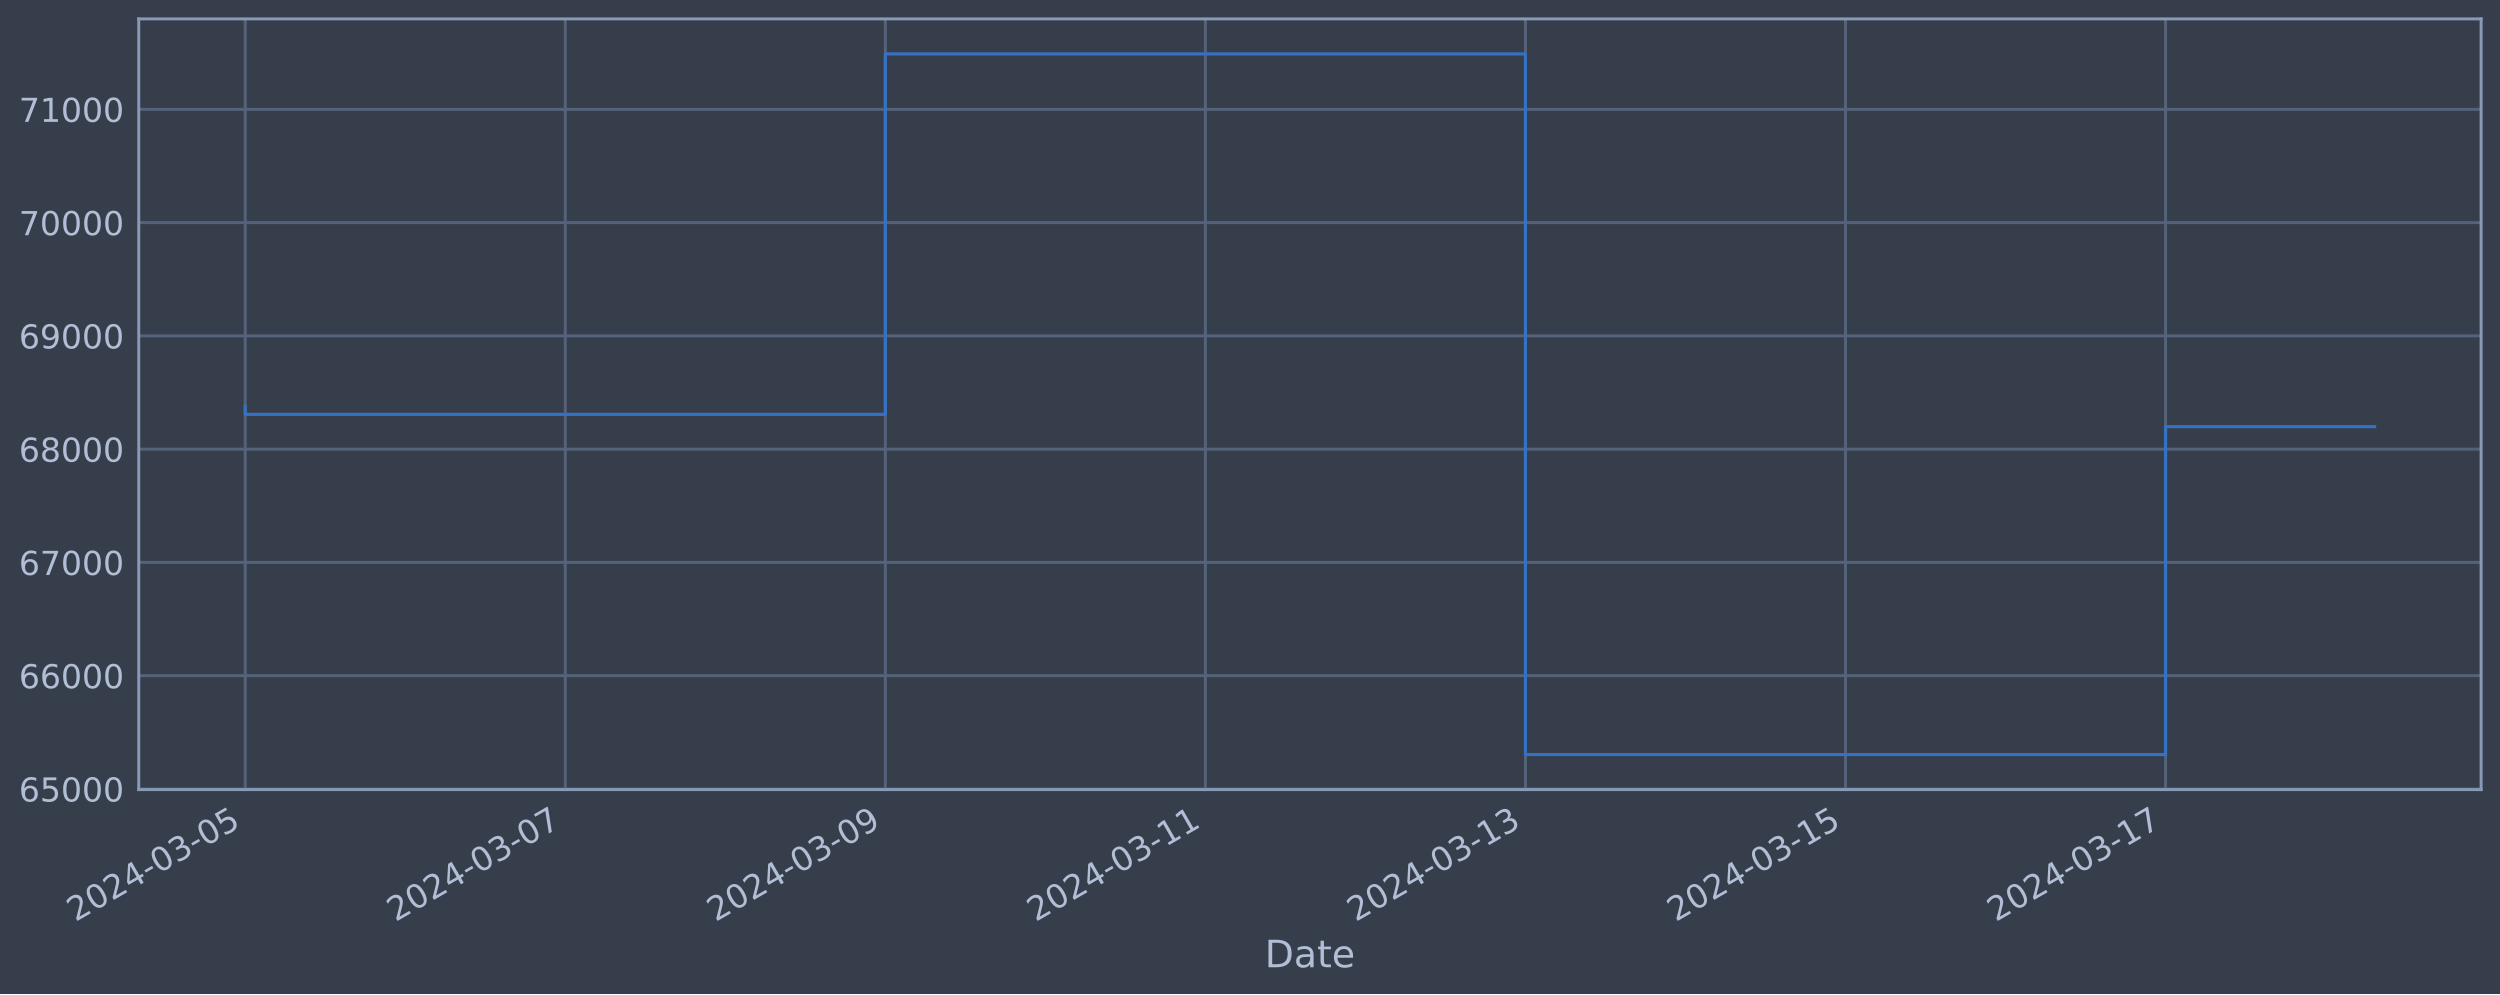
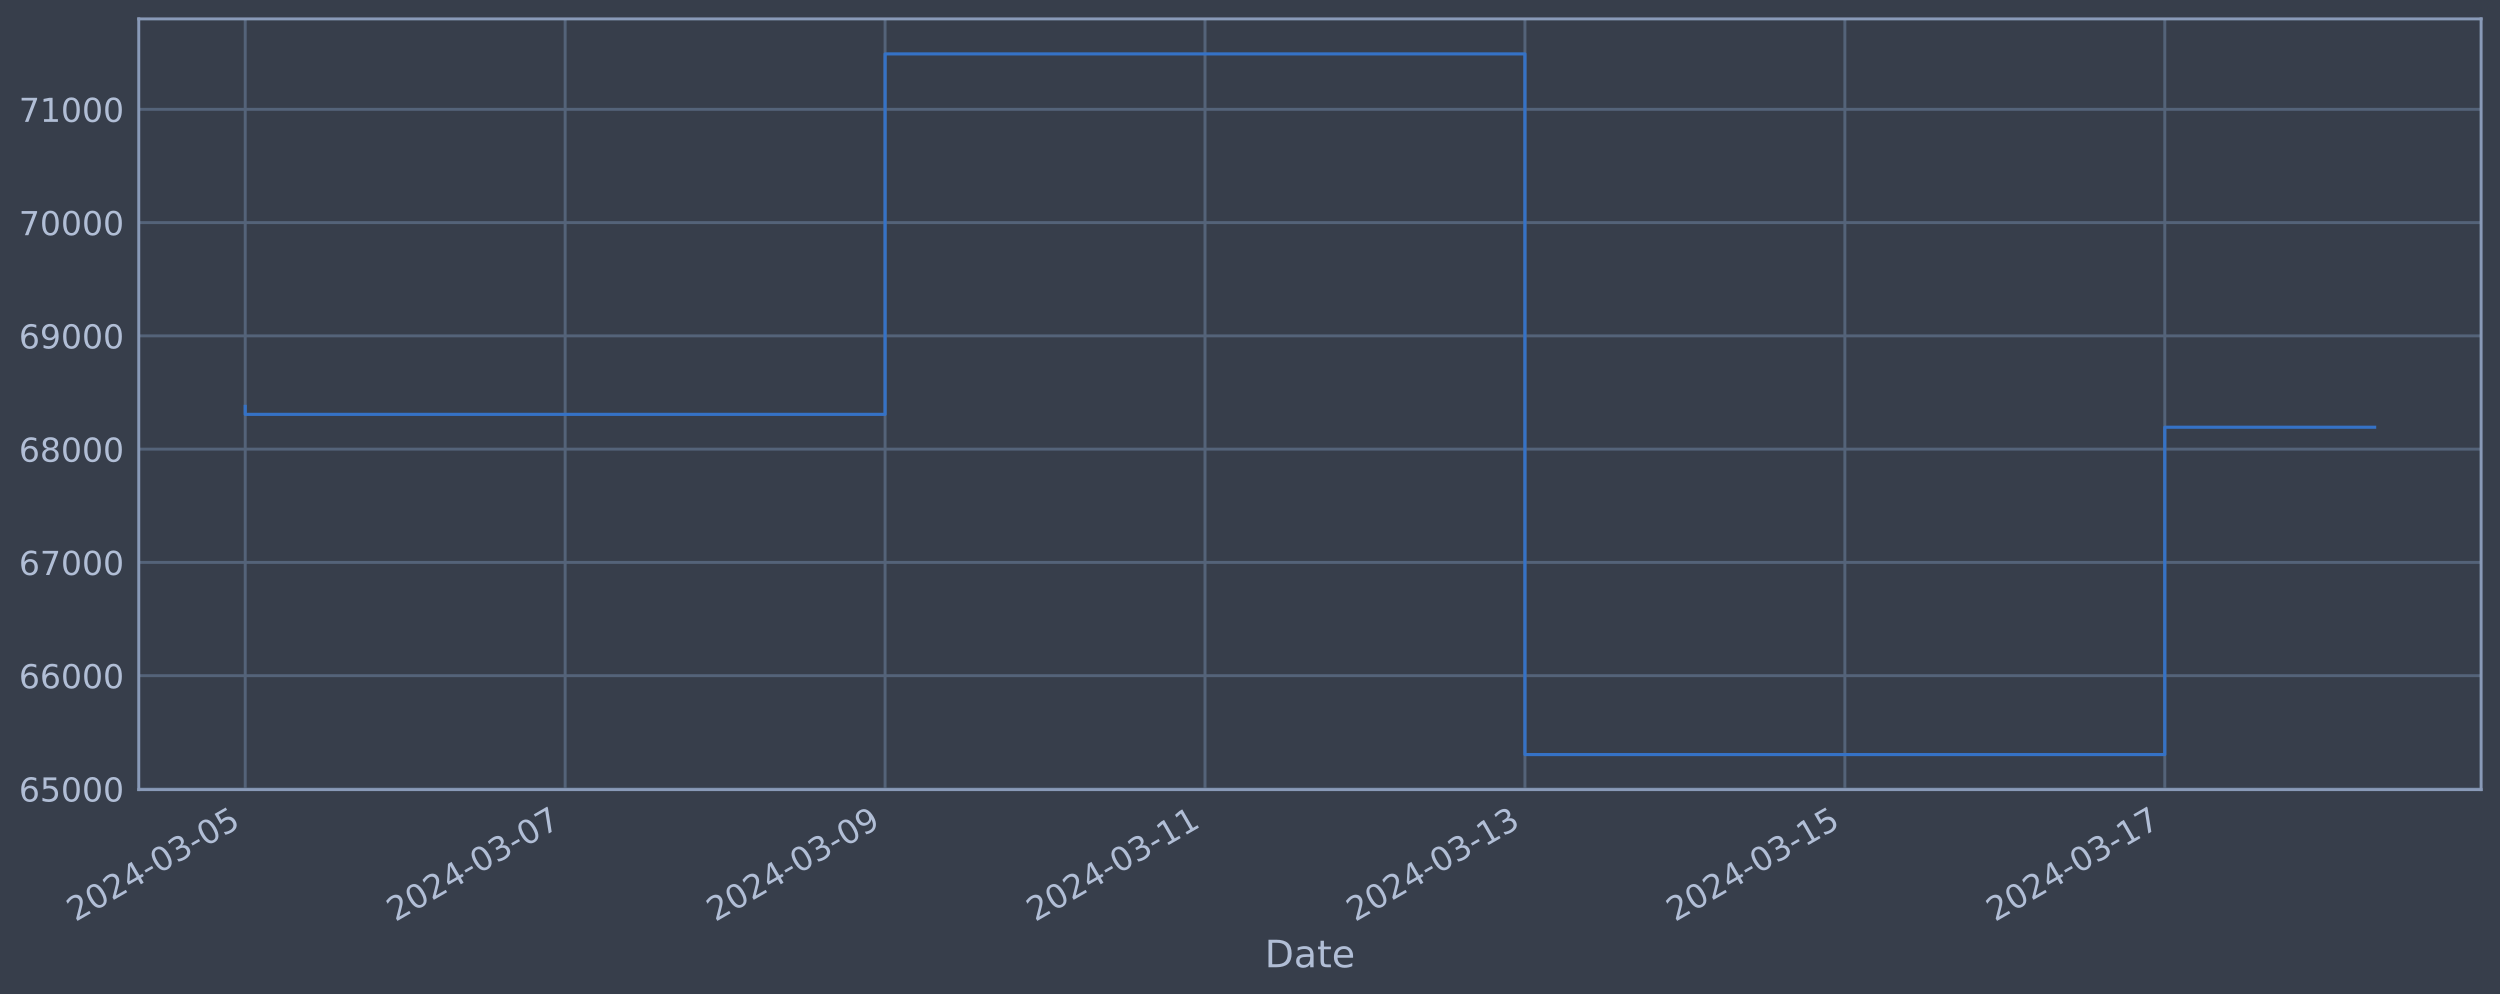
<svg xmlns="http://www.w3.org/2000/svg" xmlns:xlink="http://www.w3.org/1999/xlink" width="952.884pt" height="378.87pt" viewBox="0 0 952.884 378.87" version="1.1">
  <defs>
    <style type="text/css">*{stroke-linejoin: round; stroke-linecap: butt}</style>
  </defs>
  <g id="figure_1">
    <g id="patch_1">
      <path d="M 0 378.87  L 952.884 378.87  L 952.884 0  L 0 0  z " style="fill: #373e4b" />
    </g>
    <g id="axes_1">
      <g id="patch_2">
        <path d="M 52.884 300.96  L 945.684 300.96  L 945.684 7.2  L 52.884 7.2  z " style="fill: #373e4b" />
      </g>
      <g id="matplotlib.axis_1">
        <g id="xtick_1">
          <g id="line2d_1">
-             <path d="M 93.466 300.96  L 93.466 7.2  " clip-path="url(#p5468750150)" style="fill: none; stroke: #546379; stroke-width: 1.12; stroke-linecap: square" />
+             <path d="M 93.466 300.96  L 93.466 7.2  " clip-path="url(#p7607f6f301)" style="fill: none; stroke: #546379; stroke-width: 1.12; stroke-linecap: square" />
          </g>
          <g id="line2d_2" />
          <g id="text_1">
            <g style="fill: #b1bed6" transform="translate(28.74006 351.4642) rotate(-30) scale(0.126 -0.126)">
              <defs>
                <path id="DejaVuSans-32" d="M 1228 531  L 3431 531  L 3431 0  L 469 0  L 469 531  Q 828 903 1448 1529  Q 2069 2156 2228 2338  Q 2531 2678 2651 2914  Q 2772 3150 2772 3378  Q 2772 3750 2511 3984  Q 2250 4219 1831 4219  Q 1534 4219 1204 4116  Q 875 4013 500 3803  L 500 4441  Q 881 4594 1212 4672  Q 1544 4750 1819 4750  Q 2544 4750 2975 4387  Q 3406 4025 3406 3419  Q 3406 3131 3298 2873  Q 3191 2616 2906 2266  Q 2828 2175 2409 1742  Q 1991 1309 1228 531  z " transform="scale(0.015625)" />
                <path id="DejaVuSans-30" d="M 2034 4250  Q 1547 4250 1301 3770  Q 1056 3291 1056 2328  Q 1056 1369 1301 889  Q 1547 409 2034 409  Q 2525 409 2770 889  Q 3016 1369 3016 2328  Q 3016 3291 2770 3770  Q 2525 4250 2034 4250  z M 2034 4750  Q 2819 4750 3233 4129  Q 3647 3509 3647 2328  Q 3647 1150 3233 529  Q 2819 -91 2034 -91  Q 1250 -91 836 529  Q 422 1150 422 2328  Q 422 3509 836 4129  Q 1250 4750 2034 4750  z " transform="scale(0.015625)" />
                <path id="DejaVuSans-34" d="M 2419 4116  L 825 1625  L 2419 1625  L 2419 4116  z M 2253 4666  L 3047 4666  L 3047 1625  L 3713 1625  L 3713 1100  L 3047 1100  L 3047 0  L 2419 0  L 2419 1100  L 313 1100  L 313 1709  L 2253 4666  z " transform="scale(0.015625)" />
                <path id="DejaVuSans-2d" d="M 313 2009  L 1997 2009  L 1997 1497  L 313 1497  L 313 2009  z " transform="scale(0.015625)" />
                <path id="DejaVuSans-33" d="M 2597 2516  Q 3050 2419 3304 2112  Q 3559 1806 3559 1356  Q 3559 666 3084 287  Q 2609 -91 1734 -91  Q 1441 -91 1130 -33  Q 819 25 488 141  L 488 750  Q 750 597 1062 519  Q 1375 441 1716 441  Q 2309 441 2620 675  Q 2931 909 2931 1356  Q 2931 1769 2642 2001  Q 2353 2234 1838 2234  L 1294 2234  L 1294 2753  L 1863 2753  Q 2328 2753 2575 2939  Q 2822 3125 2822 3475  Q 2822 3834 2567 4026  Q 2313 4219 1838 4219  Q 1578 4219 1281 4162  Q 984 4106 628 3988  L 628 4550  Q 988 4650 1302 4700  Q 1616 4750 1894 4750  Q 2613 4750 3031 4423  Q 3450 4097 3450 3541  Q 3450 3153 3228 2886  Q 3006 2619 2597 2516  z " transform="scale(0.015625)" />
                <path id="DejaVuSans-35" d="M 691 4666  L 3169 4666  L 3169 4134  L 1269 4134  L 1269 2991  Q 1406 3038 1543 3061  Q 1681 3084 1819 3084  Q 2600 3084 3056 2656  Q 3513 2228 3513 1497  Q 3513 744 3044 326  Q 2575 -91 1722 -91  Q 1428 -91 1123 -41  Q 819 9 494 109  L 494 744  Q 775 591 1075 516  Q 1375 441 1709 441  Q 2250 441 2565 725  Q 2881 1009 2881 1497  Q 2881 1984 2565 2268  Q 2250 2553 1709 2553  Q 1456 2553 1204 2497  Q 953 2441 691 2322  L 691 4666  z " transform="scale(0.015625)" />
              </defs>
              <use xlink:href="#DejaVuSans-32" />
              <use xlink:href="#DejaVuSans-30" x="63.623" />
              <use xlink:href="#DejaVuSans-32" x="127.246" />
              <use xlink:href="#DejaVuSans-34" x="190.869" />
              <use xlink:href="#DejaVuSans-2d" x="254.492" />
              <use xlink:href="#DejaVuSans-30" x="290.576" />
              <use xlink:href="#DejaVuSans-33" x="354.199" />
              <use xlink:href="#DejaVuSans-2d" x="417.822" />
              <use xlink:href="#DejaVuSans-30" x="453.906" />
              <use xlink:href="#DejaVuSans-35" x="517.529" />
            </g>
          </g>
        </g>
        <g id="xtick_2">
          <g id="line2d_3">
-             <path d="M 215.456 300.96  L 215.456 7.2  " clip-path="url(#p5468750150)" style="fill: none; stroke: #546379; stroke-width: 1.12; stroke-linecap: square" />
+             <path d="M 215.407 300.96  L 215.407 7.2  " clip-path="url(#p7607f6f301)" style="fill: none; stroke: #546379; stroke-width: 1.12; stroke-linecap: square" />
          </g>
          <g id="line2d_4" />
          <g id="text_2">
-             <g style="fill: #b1bed6" transform="translate(150.7309 351.4642) rotate(-30) scale(0.126 -0.126)">
+             <g style="fill: #b1bed6" transform="translate(150.6817 351.4642) rotate(-30) scale(0.126 -0.126)">
              <defs>
                <path id="DejaVuSans-37" d="M 525 4666  L 3525 4666  L 3525 4397  L 1831 0  L 1172 0  L 2766 4134  L 525 4134  L 525 4666  z " transform="scale(0.015625)" />
              </defs>
              <use xlink:href="#DejaVuSans-32" />
              <use xlink:href="#DejaVuSans-30" x="63.623" />
              <use xlink:href="#DejaVuSans-32" x="127.246" />
              <use xlink:href="#DejaVuSans-34" x="190.869" />
              <use xlink:href="#DejaVuSans-2d" x="254.492" />
              <use xlink:href="#DejaVuSans-30" x="290.576" />
              <use xlink:href="#DejaVuSans-33" x="354.199" />
              <use xlink:href="#DejaVuSans-2d" x="417.822" />
              <use xlink:href="#DejaVuSans-30" x="453.906" />
              <use xlink:href="#DejaVuSans-37" x="517.529" />
            </g>
          </g>
        </g>
        <g id="xtick_3">
          <g id="line2d_5">
-             <path d="M 337.447 300.96  L 337.447 7.2  " clip-path="url(#p5468750150)" style="fill: none; stroke: #546379; stroke-width: 1.12; stroke-linecap: square" />
+             <path d="M 337.349 300.96  L 337.349 7.2  " clip-path="url(#p7607f6f301)" style="fill: none; stroke: #546379; stroke-width: 1.12; stroke-linecap: square" />
          </g>
          <g id="line2d_6" />
          <g id="text_3">
-             <g style="fill: #b1bed6" transform="translate(272.7217 351.4642) rotate(-30) scale(0.126 -0.126)">
+             <g style="fill: #b1bed6" transform="translate(272.6233 351.4642) rotate(-30) scale(0.126 -0.126)">
              <defs>
                <path id="DejaVuSans-39" d="M 703 97  L 703 672  Q 941 559 1184 500  Q 1428 441 1663 441  Q 2288 441 2617 861  Q 2947 1281 2994 2138  Q 2813 1869 2534 1725  Q 2256 1581 1919 1581  Q 1219 1581 811 2004  Q 403 2428 403 3163  Q 403 3881 828 4315  Q 1253 4750 1959 4750  Q 2769 4750 3195 4129  Q 3622 3509 3622 2328  Q 3622 1225 3098 567  Q 2575 -91 1691 -91  Q 1453 -91 1209 -44  Q 966 3 703 97  z M 1959 2075  Q 2384 2075 2632 2365  Q 2881 2656 2881 3163  Q 2881 3666 2632 3958  Q 2384 4250 1959 4250  Q 1534 4250 1286 3958  Q 1038 3666 1038 3163  Q 1038 2656 1286 2365  Q 1534 2075 1959 2075  z " transform="scale(0.015625)" />
              </defs>
              <use xlink:href="#DejaVuSans-32" />
              <use xlink:href="#DejaVuSans-30" x="63.623" />
              <use xlink:href="#DejaVuSans-32" x="127.246" />
              <use xlink:href="#DejaVuSans-34" x="190.869" />
              <use xlink:href="#DejaVuSans-2d" x="254.492" />
              <use xlink:href="#DejaVuSans-30" x="290.576" />
              <use xlink:href="#DejaVuSans-33" x="354.199" />
              <use xlink:href="#DejaVuSans-2d" x="417.822" />
              <use xlink:href="#DejaVuSans-30" x="453.906" />
              <use xlink:href="#DejaVuSans-39" x="517.529" />
            </g>
          </g>
        </g>
        <g id="xtick_4">
          <g id="line2d_7">
-             <path d="M 459.438 300.96  L 459.438 7.2  " clip-path="url(#p5468750150)" style="fill: none; stroke: #546379; stroke-width: 1.12; stroke-linecap: square" />
+             <path d="M 459.29 300.96  L 459.29 7.2  " clip-path="url(#p7607f6f301)" style="fill: none; stroke: #546379; stroke-width: 1.12; stroke-linecap: square" />
          </g>
          <g id="line2d_8" />
          <g id="text_4">
-             <g style="fill: #b1bed6" transform="translate(394.7125 351.4642) rotate(-30) scale(0.126 -0.126)">
+             <g style="fill: #b1bed6" transform="translate(394.5649 351.4642) rotate(-30) scale(0.126 -0.126)">
              <defs>
                <path id="DejaVuSans-31" d="M 794 531  L 1825 531  L 1825 4091  L 703 3866  L 703 4441  L 1819 4666  L 2450 4666  L 2450 531  L 3481 531  L 3481 0  L 794 0  L 794 531  z " transform="scale(0.015625)" />
              </defs>
              <use xlink:href="#DejaVuSans-32" />
              <use xlink:href="#DejaVuSans-30" x="63.623" />
              <use xlink:href="#DejaVuSans-32" x="127.246" />
              <use xlink:href="#DejaVuSans-34" x="190.869" />
              <use xlink:href="#DejaVuSans-2d" x="254.492" />
              <use xlink:href="#DejaVuSans-30" x="290.576" />
              <use xlink:href="#DejaVuSans-33" x="354.199" />
              <use xlink:href="#DejaVuSans-2d" x="417.822" />
              <use xlink:href="#DejaVuSans-31" x="453.906" />
              <use xlink:href="#DejaVuSans-31" x="517.529" />
            </g>
          </g>
        </g>
        <g id="xtick_5">
          <g id="line2d_9">
-             <path d="M 581.429 300.96  L 581.429 7.2  " clip-path="url(#p5468750150)" style="fill: none; stroke: #546379; stroke-width: 1.12; stroke-linecap: square" />
+             <path d="M 581.232 300.96  L 581.232 7.2  " clip-path="url(#p7607f6f301)" style="fill: none; stroke: #546379; stroke-width: 1.12; stroke-linecap: square" />
          </g>
          <g id="line2d_10" />
          <g id="text_5">
-             <g style="fill: #b1bed6" transform="translate(516.7033 351.4642) rotate(-30) scale(0.126 -0.126)">
+             <g style="fill: #b1bed6" transform="translate(516.5065 351.4642) rotate(-30) scale(0.126 -0.126)">
              <use xlink:href="#DejaVuSans-32" />
              <use xlink:href="#DejaVuSans-30" x="63.623" />
              <use xlink:href="#DejaVuSans-32" x="127.246" />
              <use xlink:href="#DejaVuSans-34" x="190.869" />
              <use xlink:href="#DejaVuSans-2d" x="254.492" />
              <use xlink:href="#DejaVuSans-30" x="290.576" />
              <use xlink:href="#DejaVuSans-33" x="354.199" />
              <use xlink:href="#DejaVuSans-2d" x="417.822" />
              <use xlink:href="#DejaVuSans-31" x="453.906" />
              <use xlink:href="#DejaVuSans-33" x="517.529" />
            </g>
          </g>
        </g>
        <g id="xtick_6">
          <g id="line2d_11">
-             <path d="M 703.42 300.96  L 703.42 7.2  " clip-path="url(#p5468750150)" style="fill: none; stroke: #546379; stroke-width: 1.12; stroke-linecap: square" />
+             <path d="M 703.174 300.96  L 703.174 7.2  " clip-path="url(#p7607f6f301)" style="fill: none; stroke: #546379; stroke-width: 1.12; stroke-linecap: square" />
          </g>
          <g id="line2d_12" />
          <g id="text_6">
-             <g style="fill: #b1bed6" transform="translate(638.6941 351.4642) rotate(-30) scale(0.126 -0.126)">
+             <g style="fill: #b1bed6" transform="translate(638.4481 351.4642) rotate(-30) scale(0.126 -0.126)">
              <use xlink:href="#DejaVuSans-32" />
              <use xlink:href="#DejaVuSans-30" x="63.623" />
              <use xlink:href="#DejaVuSans-32" x="127.246" />
              <use xlink:href="#DejaVuSans-34" x="190.869" />
              <use xlink:href="#DejaVuSans-2d" x="254.492" />
              <use xlink:href="#DejaVuSans-30" x="290.576" />
              <use xlink:href="#DejaVuSans-33" x="354.199" />
              <use xlink:href="#DejaVuSans-2d" x="417.822" />
              <use xlink:href="#DejaVuSans-31" x="453.906" />
              <use xlink:href="#DejaVuSans-35" x="517.529" />
            </g>
          </g>
        </g>
        <g id="xtick_7">
          <g id="line2d_13">
-             <path d="M 825.41 300.96  L 825.41 7.2  " clip-path="url(#p5468750150)" style="fill: none; stroke: #546379; stroke-width: 1.12; stroke-linecap: square" />
+             <path d="M 825.115 300.96  L 825.115 7.2  " clip-path="url(#p7607f6f301)" style="fill: none; stroke: #546379; stroke-width: 1.12; stroke-linecap: square" />
          </g>
          <g id="line2d_14" />
          <g id="text_7">
-             <g style="fill: #b1bed6" transform="translate(760.6849 351.4642) rotate(-30) scale(0.126 -0.126)">
+             <g style="fill: #b1bed6" transform="translate(760.3896 351.4642) rotate(-30) scale(0.126 -0.126)">
              <use xlink:href="#DejaVuSans-32" />
              <use xlink:href="#DejaVuSans-30" x="63.623" />
              <use xlink:href="#DejaVuSans-32" x="127.246" />
              <use xlink:href="#DejaVuSans-34" x="190.869" />
              <use xlink:href="#DejaVuSans-2d" x="254.492" />
              <use xlink:href="#DejaVuSans-30" x="290.576" />
              <use xlink:href="#DejaVuSans-33" x="354.199" />
              <use xlink:href="#DejaVuSans-2d" x="417.822" />
              <use xlink:href="#DejaVuSans-31" x="453.906" />
              <use xlink:href="#DejaVuSans-37" x="517.529" />
            </g>
          </g>
        </g>
        <g id="text_8">
          <g style="fill: #b1bed6" transform="translate(482.0746 368.6753) scale(0.144 -0.144)">
            <defs>
              <path id="DejaVuSans-44" d="M 1259 4147  L 1259 519  L 2022 519  Q 2988 519 3436 956  Q 3884 1394 3884 2338  Q 3884 3275 3436 3711  Q 2988 4147 2022 4147  L 1259 4147  z M 628 4666  L 1925 4666  Q 3281 4666 3915 4102  Q 4550 3538 4550 2338  Q 4550 1131 3912 565  Q 3275 0 1925 0  L 628 0  L 628 4666  z " transform="scale(0.015625)" />
              <path id="DejaVuSans-61" d="M 2194 1759  Q 1497 1759 1228 1600  Q 959 1441 959 1056  Q 959 750 1161 570  Q 1363 391 1709 391  Q 2188 391 2477 730  Q 2766 1069 2766 1631  L 2766 1759  L 2194 1759  z M 3341 1997  L 3341 0  L 2766 0  L 2766 531  Q 2569 213 2275 61  Q 1981 -91 1556 -91  Q 1019 -91 701 211  Q 384 513 384 1019  Q 384 1609 779 1909  Q 1175 2209 1959 2209  L 2766 2209  L 2766 2266  Q 2766 2663 2505 2880  Q 2244 3097 1772 3097  Q 1472 3097 1187 3025  Q 903 2953 641 2809  L 641 3341  Q 956 3463 1253 3523  Q 1550 3584 1831 3584  Q 2591 3584 2966 3190  Q 3341 2797 3341 1997  z " transform="scale(0.015625)" />
              <path id="DejaVuSans-74" d="M 1172 4494  L 1172 3500  L 2356 3500  L 2356 3053  L 1172 3053  L 1172 1153  Q 1172 725 1289 603  Q 1406 481 1766 481  L 2356 481  L 2356 0  L 1766 0  Q 1100 0 847 248  Q 594 497 594 1153  L 594 3053  L 172 3053  L 172 3500  L 594 3500  L 594 4494  L 1172 4494  z " transform="scale(0.015625)" />
              <path id="DejaVuSans-65" d="M 3597 1894  L 3597 1613  L 953 1613  Q 991 1019 1311 708  Q 1631 397 2203 397  Q 2534 397 2845 478  Q 3156 559 3463 722  L 3463 178  Q 3153 47 2828 -22  Q 2503 -91 2169 -91  Q 1331 -91 842 396  Q 353 884 353 1716  Q 353 2575 817 3079  Q 1281 3584 2069 3584  Q 2775 3584 3186 3129  Q 3597 2675 3597 1894  z M 3022 2063  Q 3016 2534 2758 2815  Q 2500 3097 2075 3097  Q 1594 3097 1305 2825  Q 1016 2553 972 2059  L 3022 2063  z " transform="scale(0.015625)" />
            </defs>
            <use xlink:href="#DejaVuSans-44" />
            <use xlink:href="#DejaVuSans-61" x="77.002" />
            <use xlink:href="#DejaVuSans-74" x="138.281" />
            <use xlink:href="#DejaVuSans-65" x="177.49" />
          </g>
        </g>
      </g>
      <g id="matplotlib.axis_2">
        <g id="ytick_1">
          <g id="line2d_15">
-             <path d="M 52.884 300.718  L 945.684 300.718  " clip-path="url(#p5468750150)" style="fill: none; stroke: #546379; stroke-width: 1.12; stroke-linecap: square" />
+             <path d="M 52.884 300.718  L 945.684 300.718  " clip-path="url(#p7607f6f301)" style="fill: none; stroke: #546379; stroke-width: 1.12; stroke-linecap: square" />
          </g>
          <g id="line2d_16" />
          <g id="text_9">
            <g style="fill: #b1bed6" transform="translate(7.2 305.5049) scale(0.126 -0.126)">
              <defs>
                <path id="DejaVuSans-36" d="M 2113 2584  Q 1688 2584 1439 2293  Q 1191 2003 1191 1497  Q 1191 994 1439 701  Q 1688 409 2113 409  Q 2538 409 2786 701  Q 3034 994 3034 1497  Q 3034 2003 2786 2293  Q 2538 2584 2113 2584  z M 3366 4563  L 3366 3988  Q 3128 4100 2886 4159  Q 2644 4219 2406 4219  Q 1781 4219 1451 3797  Q 1122 3375 1075 2522  Q 1259 2794 1537 2939  Q 1816 3084 2150 3084  Q 2853 3084 3261 2657  Q 3669 2231 3669 1497  Q 3669 778 3244 343  Q 2819 -91 2113 -91  Q 1303 -91 875 529  Q 447 1150 447 2328  Q 447 3434 972 4092  Q 1497 4750 2381 4750  Q 2619 4750 2861 4703  Q 3103 4656 3366 4563  z " transform="scale(0.015625)" />
              </defs>
              <use xlink:href="#DejaVuSans-36" />
              <use xlink:href="#DejaVuSans-35" x="63.623" />
              <use xlink:href="#DejaVuSans-30" x="127.246" />
              <use xlink:href="#DejaVuSans-30" x="190.869" />
              <use xlink:href="#DejaVuSans-30" x="254.492" />
            </g>
          </g>
        </g>
        <g id="ytick_2">
          <g id="line2d_17">
-             <path d="M 52.884 257.544  L 945.684 257.544  " clip-path="url(#p5468750150)" style="fill: none; stroke: #546379; stroke-width: 1.12; stroke-linecap: square" />
+             <path d="M 52.884 257.544  L 945.684 257.544  " clip-path="url(#p7607f6f301)" style="fill: none; stroke: #546379; stroke-width: 1.12; stroke-linecap: square" />
          </g>
          <g id="line2d_18" />
          <g id="text_10">
            <g style="fill: #b1bed6" transform="translate(7.2 262.331) scale(0.126 -0.126)">
              <use xlink:href="#DejaVuSans-36" />
              <use xlink:href="#DejaVuSans-36" x="63.623" />
              <use xlink:href="#DejaVuSans-30" x="127.246" />
              <use xlink:href="#DejaVuSans-30" x="190.869" />
              <use xlink:href="#DejaVuSans-30" x="254.492" />
            </g>
          </g>
        </g>
        <g id="ytick_3">
          <g id="line2d_19">
-             <path d="M 52.884 214.37  L 945.684 214.37  " clip-path="url(#p5468750150)" style="fill: none; stroke: #546379; stroke-width: 1.12; stroke-linecap: square" />
+             <path d="M 52.884 214.37  L 945.684 214.37  " clip-path="url(#p7607f6f301)" style="fill: none; stroke: #546379; stroke-width: 1.12; stroke-linecap: square" />
          </g>
          <g id="line2d_20" />
          <g id="text_11">
            <g style="fill: #b1bed6" transform="translate(7.2 219.157) scale(0.126 -0.126)">
              <use xlink:href="#DejaVuSans-36" />
              <use xlink:href="#DejaVuSans-37" x="63.623" />
              <use xlink:href="#DejaVuSans-30" x="127.246" />
              <use xlink:href="#DejaVuSans-30" x="190.869" />
              <use xlink:href="#DejaVuSans-30" x="254.492" />
            </g>
          </g>
        </g>
        <g id="ytick_4">
          <g id="line2d_21">
-             <path d="M 52.884 171.196  L 945.684 171.196  " clip-path="url(#p5468750150)" style="fill: none; stroke: #546379; stroke-width: 1.12; stroke-linecap: square" />
+             <path d="M 52.884 171.196  L 945.684 171.196  " clip-path="url(#p7607f6f301)" style="fill: none; stroke: #546379; stroke-width: 1.12; stroke-linecap: square" />
          </g>
          <g id="line2d_22" />
          <g id="text_12">
            <g style="fill: #b1bed6" transform="translate(7.2 175.9831) scale(0.126 -0.126)">
              <defs>
                <path id="DejaVuSans-38" d="M 2034 2216  Q 1584 2216 1326 1975  Q 1069 1734 1069 1313  Q 1069 891 1326 650  Q 1584 409 2034 409  Q 2484 409 2743 651  Q 3003 894 3003 1313  Q 3003 1734 2745 1975  Q 2488 2216 2034 2216  z M 1403 2484  Q 997 2584 770 2862  Q 544 3141 544 3541  Q 544 4100 942 4425  Q 1341 4750 2034 4750  Q 2731 4750 3128 4425  Q 3525 4100 3525 3541  Q 3525 3141 3298 2862  Q 3072 2584 2669 2484  Q 3125 2378 3379 2068  Q 3634 1759 3634 1313  Q 3634 634 3220 271  Q 2806 -91 2034 -91  Q 1263 -91 848 271  Q 434 634 434 1313  Q 434 1759 690 2068  Q 947 2378 1403 2484  z M 1172 3481  Q 1172 3119 1398 2916  Q 1625 2713 2034 2713  Q 2441 2713 2670 2916  Q 2900 3119 2900 3481  Q 2900 3844 2670 4047  Q 2441 4250 2034 4250  Q 1625 4250 1398 4047  Q 1172 3844 1172 3481  z " transform="scale(0.015625)" />
              </defs>
              <use xlink:href="#DejaVuSans-36" />
              <use xlink:href="#DejaVuSans-38" x="63.623" />
              <use xlink:href="#DejaVuSans-30" x="127.246" />
              <use xlink:href="#DejaVuSans-30" x="190.869" />
              <use xlink:href="#DejaVuSans-30" x="254.492" />
            </g>
          </g>
        </g>
        <g id="ytick_5">
          <g id="line2d_23">
-             <path d="M 52.884 128.022  L 945.684 128.022  " clip-path="url(#p5468750150)" style="fill: none; stroke: #546379; stroke-width: 1.12; stroke-linecap: square" />
+             <path d="M 52.884 128.022  L 945.684 128.022  " clip-path="url(#p7607f6f301)" style="fill: none; stroke: #546379; stroke-width: 1.12; stroke-linecap: square" />
          </g>
          <g id="line2d_24" />
          <g id="text_13">
            <g style="fill: #b1bed6" transform="translate(7.2 132.8092) scale(0.126 -0.126)">
              <use xlink:href="#DejaVuSans-36" />
              <use xlink:href="#DejaVuSans-39" x="63.623" />
              <use xlink:href="#DejaVuSans-30" x="127.246" />
              <use xlink:href="#DejaVuSans-30" x="190.869" />
              <use xlink:href="#DejaVuSans-30" x="254.492" />
            </g>
          </g>
        </g>
        <g id="ytick_6">
          <g id="line2d_25">
-             <path d="M 52.884 84.848  L 945.684 84.848  " clip-path="url(#p5468750150)" style="fill: none; stroke: #546379; stroke-width: 1.12; stroke-linecap: square" />
+             <path d="M 52.884 84.848  L 945.684 84.848  " clip-path="url(#p7607f6f301)" style="fill: none; stroke: #546379; stroke-width: 1.12; stroke-linecap: square" />
          </g>
          <g id="line2d_26" />
          <g id="text_14">
            <g style="fill: #b1bed6" transform="translate(7.2 89.63523) scale(0.126 -0.126)">
              <use xlink:href="#DejaVuSans-37" />
              <use xlink:href="#DejaVuSans-30" x="63.623" />
              <use xlink:href="#DejaVuSans-30" x="127.246" />
              <use xlink:href="#DejaVuSans-30" x="190.869" />
              <use xlink:href="#DejaVuSans-30" x="254.492" />
            </g>
          </g>
        </g>
        <g id="ytick_7">
          <g id="line2d_27">
-             <path d="M 52.884 41.674  L 945.684 41.674  " clip-path="url(#p5468750150)" style="fill: none; stroke: #546379; stroke-width: 1.12; stroke-linecap: square" />
+             <path d="M 52.884 41.674  L 945.684 41.674  " clip-path="url(#p7607f6f301)" style="fill: none; stroke: #546379; stroke-width: 1.12; stroke-linecap: square" />
          </g>
          <g id="line2d_28" />
          <g id="text_15">
            <g style="fill: #b1bed6" transform="translate(7.2 46.4613) scale(0.126 -0.126)">
              <use xlink:href="#DejaVuSans-37" />
              <use xlink:href="#DejaVuSans-31" x="63.623" />
              <use xlink:href="#DejaVuSans-30" x="127.246" />
              <use xlink:href="#DejaVuSans-30" x="190.869" />
              <use xlink:href="#DejaVuSans-30" x="254.492" />
            </g>
          </g>
        </g>
      </g>
      <g id="line2d_29">
-         <path d="M 93.466 154.891  L 93.466 157.946  L 337.447 157.946  L 337.447 20.553  L 581.429 20.553  L 581.429 287.607  L 825.41 287.607  L 825.41 162.619  L 905.102 162.619  " clip-path="url(#p5468750150)" style="fill: none; stroke: #3572c6; stroke-width: 1.2; stroke-linecap: square" />
+         <path d="M 93.466 154.891  L 93.466 157.946  L 337.349 157.946  L 337.349 20.553  L 581.232 20.553  L 581.232 287.607  L 825.115 287.607  L 825.115 162.842  L 905.102 162.842  " clip-path="url(#p7607f6f301)" style="fill: none; stroke: #3572c6; stroke-width: 1.2; stroke-linecap: square" />
      </g>
      <g id="patch_3">
        <path d="M 52.884 300.96  L 52.884 7.2  " style="fill: none; stroke: #899ab8; stroke-width: 1.12; stroke-linejoin: miter; stroke-linecap: square" />
      </g>
      <g id="patch_4">
        <path d="M 945.684 300.96  L 945.684 7.2  " style="fill: none; stroke: #899ab8; stroke-width: 1.12; stroke-linejoin: miter; stroke-linecap: square" />
      </g>
      <g id="patch_5">
        <path d="M 52.884 300.96  L 945.684 300.96  " style="fill: none; stroke: #899ab8; stroke-width: 1.12; stroke-linejoin: miter; stroke-linecap: square" />
      </g>
      <g id="patch_6">
        <path d="M 52.884 7.2  L 945.684 7.2  " style="fill: none; stroke: #899ab8; stroke-width: 1.12; stroke-linejoin: miter; stroke-linecap: square" />
      </g>
    </g>
  </g>
  <defs>
-     <clipPath id="p5468750150">
+     <clipPath id="p7607f6f301">
      <rect x="52.884" y="7.2" width="892.8" height="293.76" />
    </clipPath>
  </defs>
</svg>
